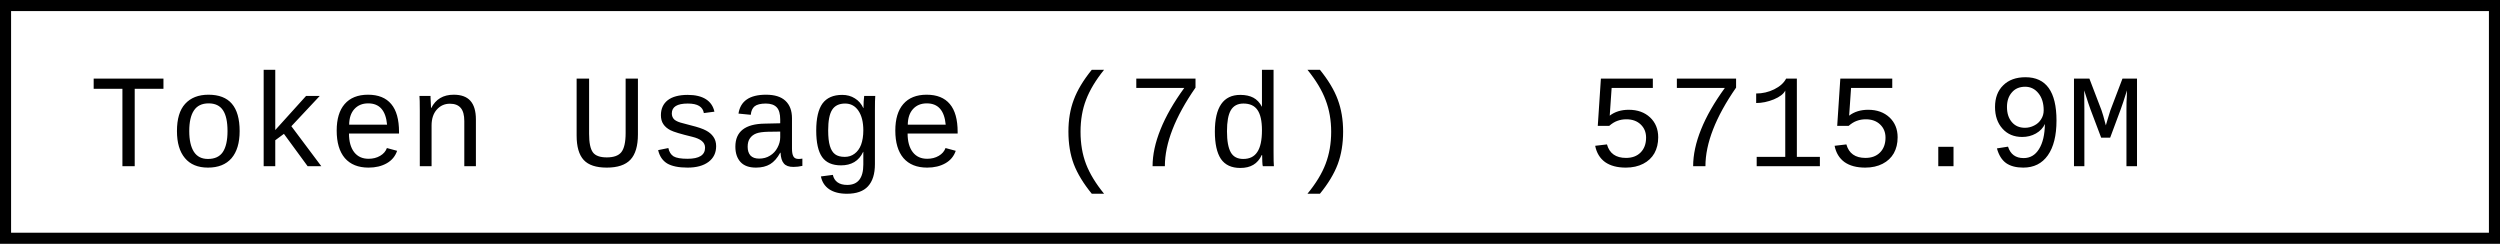
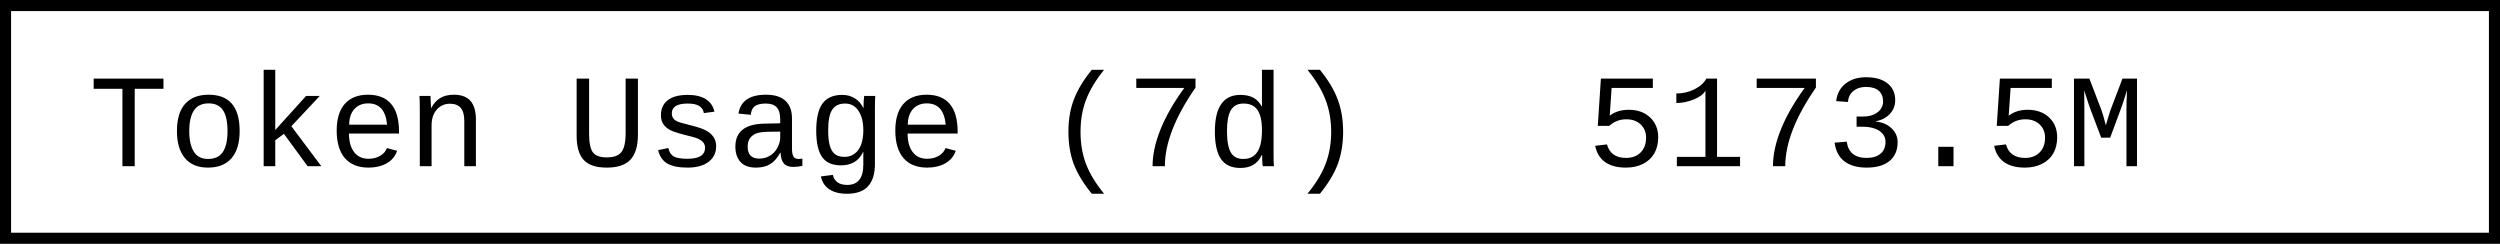
- <svg xmlns="http://www.w3.org/2000/svg" width="225.6" height="22" role="img" aria-label="Token Usage (7d): 5715.9M">
+ <svg xmlns="http://www.w3.org/2000/svg" width="225.6" height="22" role="img" aria-label="Token Usage (7d): 5173.5M">
  <rect x="0.5" y="0.5" width="224.6" height="21" fill="#fff" stroke="#000" stroke-width="1" />
  <g font-family="'Consolas','Monaco','Courier New',monospace" font-size="12" fill="#000">
    <text x="8" y="15">Token Usage (7d)</text>
-     <text x="143.2" y="15">5715.9M</text>
+     <text x="143.2" y="15">5173.5M</text>
  </g>
</svg>
